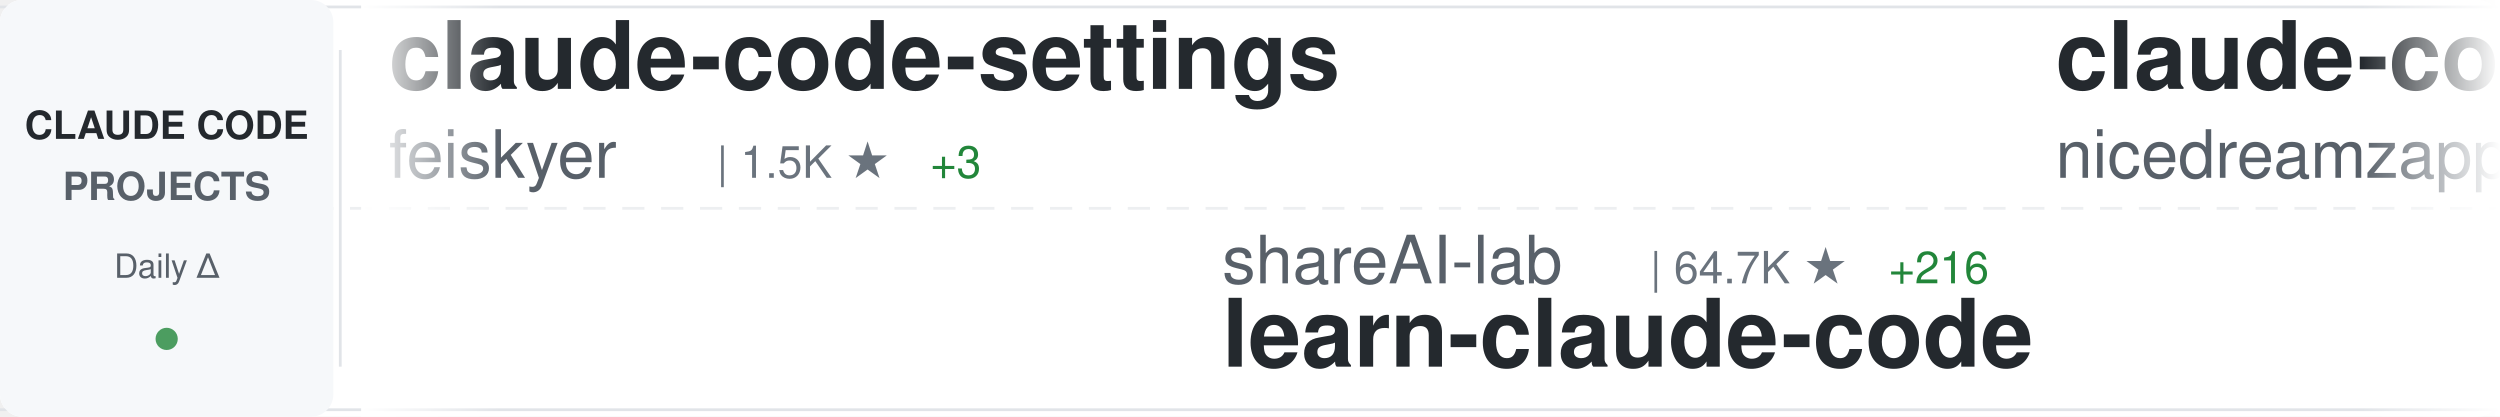
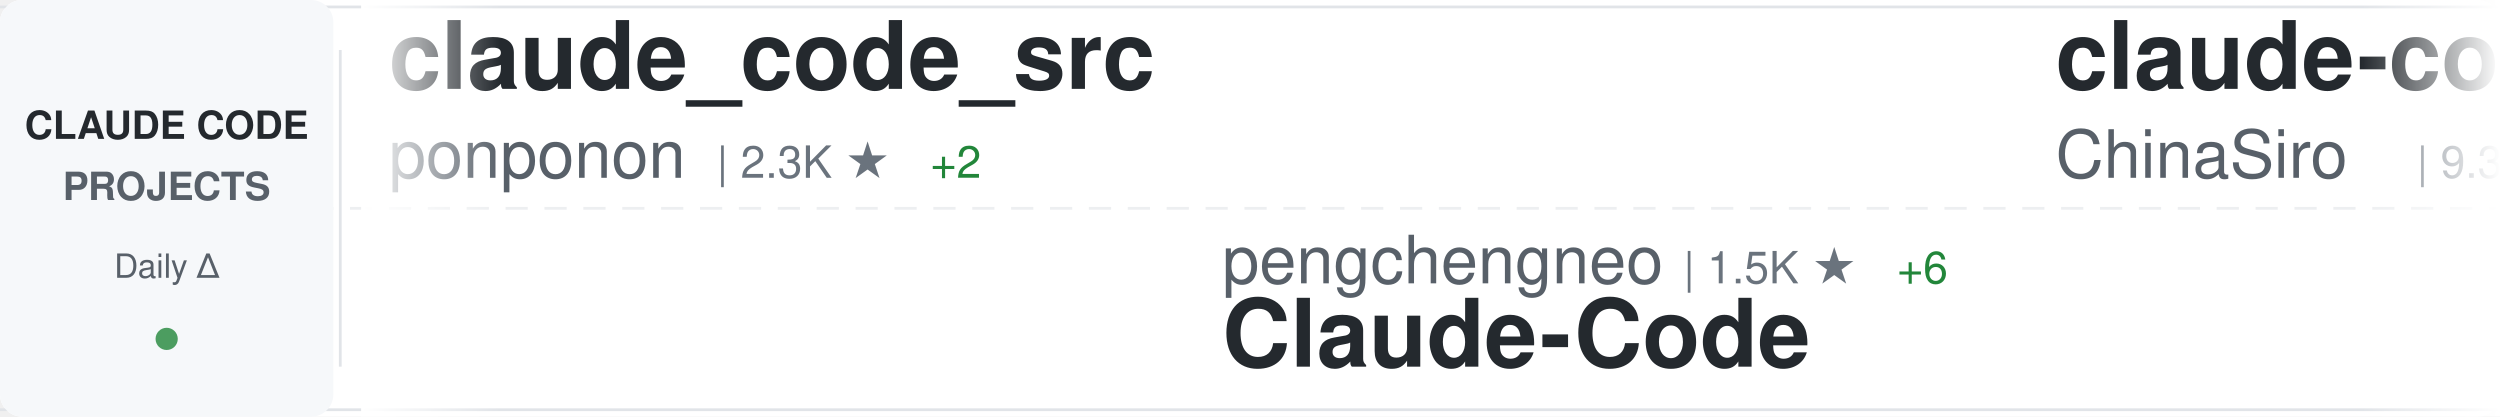
<svg xmlns="http://www.w3.org/2000/svg" width="900" height="150">
  <defs>
    <linearGradient id="awesomeLeftFade" x1="0%" y1="0%" x2="100%" y2="0%">
      <stop offset="0%" style="stop-color:#ffffff;stop-opacity:1" />
      <stop offset="100%" style="stop-color:#ffffff;stop-opacity:0" />
    </linearGradient>
    <linearGradient id="awesomeRightFade" x1="0%" y1="0%" x2="100%" y2="0%">
      <stop offset="0%" style="stop-color:#ffffff;stop-opacity:0" />
      <stop offset="100%" style="stop-color:#ffffff;stop-opacity:1" />
    </linearGradient>
  </defs>
  <rect width="900" height="150" fill="#ffffff" rx="8" />
  <rect x="0" y="2" width="900" height="1" fill="#e1e4e8" />
  <rect x="0" y="147" width="900" height="1" fill="#e1e4e8" />
  <line x1="0" y1="75" x2="900" y2="75" stroke="#e1e4e8" stroke-width="1" stroke-dasharray="8 6" opacity="0.6" />
  <rect x="0" y="0" width="120" height="150" fill="#f6f8fa" rx="8" />
  <text x="60" y="50" font-family="-apple-system, BlinkMacSystemFont, 'Segoe UI', Helvetica, Arial, sans-serif" font-size="14" font-weight="600" fill="#24292e" text-anchor="middle">CLAUDE CODE</text>
  <text x="60" y="72" font-family="-apple-system, BlinkMacSystemFont, 'Segoe UI', Helvetica, Arial, sans-serif" font-size="14" font-weight="600" fill="#586069" text-anchor="middle">PROJECTS</text>
  <text x="60" y="100" font-family="-apple-system, BlinkMacSystemFont, 'Segoe UI', Helvetica, Arial, sans-serif" font-size="12" font-weight="500" fill="#586069" text-anchor="middle">Daily Δ</text>
  <circle cx="60" cy="122" r="4" fill="#22863a" opacity="0.8" />
  <rect x="122" y="18" width="1" height="114" fill="#e1e4e8" />
  <clipPath id="awesomeTickerClip">
    <rect x="130" y="0" width="770" height="150" />
  </clipPath>
  <g clip-path="url(#awesomeTickerClip)">
    <g id="awesomeTickerItems">
      <animateTransform attributeName="transform" attributeType="XML" type="translate" from="0 0" to="-3000 0" dur="54s" repeatCount="indefinite" />
      <g transform="translate(0, 0)">
-         <text x="140" y="32" font-family="-apple-system, BlinkMacSystemFont, 'Segoe UI', Helvetica, Arial, sans-serif" font-size="34" font-weight="600" fill="#24292e">claude-code-settings</text>
-         <text x="140" y="64" font-family="-apple-system, BlinkMacSystemFont, 'Segoe UI', Helvetica, Arial, sans-serif" font-size="24" font-weight="400" fill="#586069">feiskyer</text>
-         <text x="258" y="64" font-family="-apple-system, BlinkMacSystemFont, 'Segoe UI', Helvetica, Arial, sans-serif" font-size="16" font-weight="500" fill="#6a737d">| 1.5K ★</text>
-         <text x="335" y="64" font-family="-apple-system, BlinkMacSystemFont, 'Segoe UI', Helvetica, Arial, sans-serif" font-size="16" font-weight="500" fill="#22863a"> +3</text>
+         <text x="140" y="32" font-family="-apple-system, BlinkMacSystemFont, 'Segoe UI', Helvetica, Arial, sans-serif" font-size="34" font-weight="600" fill="#24292e">claude_code_src</text>
+         <text x="140" y="64" font-family="-apple-system, BlinkMacSystemFont, 'Segoe UI', Helvetica, Arial, sans-serif" font-size="24" font-weight="400" fill="#586069">ponponon</text>
+         <text x="258" y="64" font-family="-apple-system, BlinkMacSystemFont, 'Segoe UI', Helvetica, Arial, sans-serif" font-size="16" font-weight="500" fill="#6a737d">| 2.3K ★</text>
+         <text x="335" y="64" font-family="-apple-system, BlinkMacSystemFont, 'Segoe UI', Helvetica, Arial, sans-serif" font-size="16" font-weight="500" fill="#22863a"> +2</text>
      </g>
      <g transform="translate(300, 0)">
-         <text x="140" y="102" font-family="-apple-system, BlinkMacSystemFont, 'Segoe UI', Helvetica, Arial, sans-serif" font-size="24" font-weight="400" fill="#586069">shareAI-lab</text>
-         <text x="294" y="102" font-family="-apple-system, BlinkMacSystemFont, 'Segoe UI', Helvetica, Arial, sans-serif" font-size="16" font-weight="500" fill="#6a737d">| 64.7K ★</text>
-         <text x="380" y="102" font-family="-apple-system, BlinkMacSystemFont, 'Segoe UI', Helvetica, Arial, sans-serif" font-size="16" font-weight="500" fill="#22863a"> +216</text>
-         <text x="140" y="132" font-family="-apple-system, BlinkMacSystemFont, 'Segoe UI', Helvetica, Arial, sans-serif" font-size="34" font-weight="600" fill="#24292e">learn-claude-code</text>
+         <text x="140" y="102" font-family="-apple-system, BlinkMacSystemFont, 'Segoe UI', Helvetica, Arial, sans-serif" font-size="24" font-weight="400" fill="#586069">pengchengneo</text>
+         <text x="306" y="102" font-family="-apple-system, BlinkMacSystemFont, 'Segoe UI', Helvetica, Arial, sans-serif" font-size="16" font-weight="500" fill="#6a737d">| 1.5K ★</text>
+         <text x="383" y="102" font-family="-apple-system, BlinkMacSystemFont, 'Segoe UI', Helvetica, Arial, sans-serif" font-size="16" font-weight="500" fill="#22863a"> +6</text>
+         <text x="140" y="132" font-family="-apple-system, BlinkMacSystemFont, 'Segoe UI', Helvetica, Arial, sans-serif" font-size="34" font-weight="600" fill="#24292e">Claude-Code</text>
      </g>
      <g transform="translate(600, 0)">
-         <text x="140" y="32" font-family="-apple-system, BlinkMacSystemFont, 'Segoe UI', Helvetica, Arial, sans-serif" font-size="34" font-weight="600" fill="#24292e">claude-code-local</text>
-         <text x="140" y="64" font-family="-apple-system, BlinkMacSystemFont, 'Segoe UI', Helvetica, Arial, sans-serif" font-size="24" font-weight="400" fill="#586069">nicedreamzapp</text>
-         <text x="318" y="64" font-family="-apple-system, BlinkMacSystemFont, 'Segoe UI', Helvetica, Arial, sans-serif" font-size="16" font-weight="500" fill="#6a737d">| 2.7K ★</text>
-         <text x="395" y="64" font-family="-apple-system, BlinkMacSystemFont, 'Segoe UI', Helvetica, Arial, sans-serif" font-size="16" font-weight="500" fill="#22863a"> +2</text>
+         <text x="140" y="32" font-family="-apple-system, BlinkMacSystemFont, 'Segoe UI', Helvetica, Arial, sans-serif" font-size="34" font-weight="600" fill="#24292e">claude-code-sourcemap</text>
+         <text x="140" y="64" font-family="-apple-system, BlinkMacSystemFont, 'Segoe UI', Helvetica, Arial, sans-serif" font-size="24" font-weight="400" fill="#586069">ChinaSiro</text>
+         <text x="270" y="64" font-family="-apple-system, BlinkMacSystemFont, 'Segoe UI', Helvetica, Arial, sans-serif" font-size="16" font-weight="500" fill="#6a737d">| 9.3K ★</text>
+         <text x="347" y="64" font-family="-apple-system, BlinkMacSystemFont, 'Segoe UI', Helvetica, Arial, sans-serif" font-size="16" font-weight="500" fill="#22863a"> +7</text>
      </g>
      <g transform="translate(900, 0)">
-         <text x="140" y="102" font-family="-apple-system, BlinkMacSystemFont, 'Segoe UI', Helvetica, Arial, sans-serif" font-size="24" font-weight="400" fill="#586069">affaan-m</text>
-         <text x="258" y="102" font-family="-apple-system, BlinkMacSystemFont, 'Segoe UI', Helvetica, Arial, sans-serif" font-size="16" font-weight="500" fill="#6a737d">| 207.1K ★</text>
-         <text x="353" y="102" font-family="-apple-system, BlinkMacSystemFont, 'Segoe UI', Helvetica, Arial, sans-serif" font-size="16" font-weight="500" fill="#22863a"> +1.6K</text>
-         <text x="140" y="132" font-family="-apple-system, BlinkMacSystemFont, 'Segoe UI', Helvetica, Arial, sans-serif" font-size="34" font-weight="600" fill="#24292e">ECC</text>
+         <text x="140" y="102" font-family="-apple-system, BlinkMacSystemFont, 'Segoe UI', Helvetica, Arial, sans-serif" font-size="24" font-weight="400" fill="#586069">carlvellotti</text>
+         <text x="306" y="102" font-family="-apple-system, BlinkMacSystemFont, 'Segoe UI', Helvetica, Arial, sans-serif" font-size="16" font-weight="500" fill="#6a737d">| 2.1K ★</text>
+         <text x="383" y="102" font-family="-apple-system, BlinkMacSystemFont, 'Segoe UI', Helvetica, Arial, sans-serif" font-size="16" font-weight="500" fill="#22863a"> +2</text>
+         <text x="140" y="132" font-family="-apple-system, BlinkMacSystemFont, 'Segoe UI', Helvetica, Arial, sans-serif" font-size="34" font-weight="600" fill="#24292e">claude-code-pm-course</text>
      </g>
      <g transform="translate(1200, 0)">
-         <text x="140" y="32" font-family="-apple-system, BlinkMacSystemFont, 'Segoe UI', Helvetica, Arial, sans-serif" font-size="34" font-weight="600" fill="#24292e">Claude-Code</text>
-         <text x="140" y="64" font-family="-apple-system, BlinkMacSystemFont, 'Segoe UI', Helvetica, Arial, sans-serif" font-size="24" font-weight="400" fill="#586069">KPR111</text>
-         <text x="234" y="64" font-family="-apple-system, BlinkMacSystemFont, 'Segoe UI', Helvetica, Arial, sans-serif" font-size="16" font-weight="500" fill="#6a737d">| 18 ★</text>
+         <text x="140" y="32" font-family="-apple-system, BlinkMacSystemFont, 'Segoe UI', Helvetica, Arial, sans-serif" font-size="34" font-weight="600" fill="#24292e">claude-code-proxy</text>
+         <text x="140" y="64" font-family="-apple-system, BlinkMacSystemFont, 'Segoe UI', Helvetica, Arial, sans-serif" font-size="24" font-weight="400" fill="#586069">fuergaosi233</text>
+         <text x="306" y="64" font-family="-apple-system, BlinkMacSystemFont, 'Segoe UI', Helvetica, Arial, sans-serif" font-size="16" font-weight="500" fill="#6a737d">| 2.6K ★</text>
+         <text x="383" y="64" font-family="-apple-system, BlinkMacSystemFont, 'Segoe UI', Helvetica, Arial, sans-serif" font-size="16" font-weight="500" fill="#22863a"> +3</text>
      </g>
      <g transform="translate(1500, 0)">
-         <text x="140" y="102" font-family="-apple-system, BlinkMacSystemFont, 'Segoe UI', Helvetica, Arial, sans-serif" font-size="24" font-weight="400" fill="#586069">catlog22</text>
-         <text x="258" y="102" font-family="-apple-system, BlinkMacSystemFont, 'Segoe UI', Helvetica, Arial, sans-serif" font-size="16" font-weight="500" fill="#6a737d">| 2.1K ★</text>
-         <text x="335" y="102" font-family="-apple-system, BlinkMacSystemFont, 'Segoe UI', Helvetica, Arial, sans-serif" font-size="16" font-weight="500" fill="#22863a"> +4</text>
-         <text x="140" y="132" font-family="-apple-system, BlinkMacSystemFont, 'Segoe UI', Helvetica, Arial, sans-serif" font-size="34" font-weight="600" fill="#24292e">Claude-Code-Workflow</text>
+         <text x="140" y="102" font-family="-apple-system, BlinkMacSystemFont, 'Segoe UI', Helvetica, Arial, sans-serif" font-size="24" font-weight="400" fill="#586069">multica-ai</text>
+         <text x="282" y="102" font-family="-apple-system, BlinkMacSystemFont, 'Segoe UI', Helvetica, Arial, sans-serif" font-size="16" font-weight="500" fill="#6a737d">| 167.8K ★</text>
+         <text x="377" y="102" font-family="-apple-system, BlinkMacSystemFont, 'Segoe UI', Helvetica, Arial, sans-serif" font-size="16" font-weight="500" fill="#22863a"> +924</text>
+         <text x="140" y="132" font-family="-apple-system, BlinkMacSystemFont, 'Segoe UI', Helvetica, Arial, sans-serif" font-size="34" font-weight="600" fill="#24292e">andrej-karpathy-skills</text>
      </g>
      <g transform="translate(1800, 0)">
-         <text x="140" y="32" font-family="-apple-system, BlinkMacSystemFont, 'Segoe UI', Helvetica, Arial, sans-serif" font-size="34" font-weight="600" fill="#24292e">Claude-Code-Game-Studios</text>
-         <text x="140" y="64" font-family="-apple-system, BlinkMacSystemFont, 'Segoe UI', Helvetica, Arial, sans-serif" font-size="24" font-weight="400" fill="#586069">Donchitos</text>
-         <text x="270" y="64" font-family="-apple-system, BlinkMacSystemFont, 'Segoe UI', Helvetica, Arial, sans-serif" font-size="16" font-weight="500" fill="#6a737d">| 20.8K ★</text>
-         <text x="356" y="64" font-family="-apple-system, BlinkMacSystemFont, 'Segoe UI', Helvetica, Arial, sans-serif" font-size="16" font-weight="500" fill="#22863a"> +75</text>
+         <text x="140" y="32" font-family="-apple-system, BlinkMacSystemFont, 'Segoe UI', Helvetica, Arial, sans-serif" font-size="34" font-weight="600" fill="#24292e">claude-code-from-source</text>
+         <text x="140" y="64" font-family="-apple-system, BlinkMacSystemFont, 'Segoe UI', Helvetica, Arial, sans-serif" font-size="24" font-weight="400" fill="#586069">alejandrobalderas</text>
+         <text x="366" y="64" font-family="-apple-system, BlinkMacSystemFont, 'Segoe UI', Helvetica, Arial, sans-serif" font-size="16" font-weight="500" fill="#6a737d">| 2.2K ★</text>
+         <text x="443" y="64" font-family="-apple-system, BlinkMacSystemFont, 'Segoe UI', Helvetica, Arial, sans-serif" font-size="16" font-weight="500" fill="#22863a"> +3</text>
      </g>
      <g transform="translate(2100, 0)">
-         <text x="140" y="102" font-family="-apple-system, BlinkMacSystemFont, 'Segoe UI', Helvetica, Arial, sans-serif" font-size="24" font-weight="400" fill="#586069">ding113</text>
-         <text x="246" y="102" font-family="-apple-system, BlinkMacSystemFont, 'Segoe UI', Helvetica, Arial, sans-serif" font-size="16" font-weight="500" fill="#6a737d">| 3.0K ★</text>
-         <text x="323" y="102" font-family="-apple-system, BlinkMacSystemFont, 'Segoe UI', Helvetica, Arial, sans-serif" font-size="16" font-weight="500" fill="#22863a"> +8</text>
-         <text x="140" y="132" font-family="-apple-system, BlinkMacSystemFont, 'Segoe UI', Helvetica, Arial, sans-serif" font-size="34" font-weight="600" fill="#24292e">claude-code-hub</text>
+         <text x="140" y="102" font-family="-apple-system, BlinkMacSystemFont, 'Segoe UI', Helvetica, Arial, sans-serif" font-size="24" font-weight="400" fill="#586069">RichardAtCT</text>
+         <text x="294" y="102" font-family="-apple-system, BlinkMacSystemFont, 'Segoe UI', Helvetica, Arial, sans-serif" font-size="16" font-weight="500" fill="#6a737d">| 2.7K ★</text>
+         <text x="371" y="102" font-family="-apple-system, BlinkMacSystemFont, 'Segoe UI', Helvetica, Arial, sans-serif" font-size="16" font-weight="500" fill="#22863a"> +4</text>
+         <text x="140" y="132" font-family="-apple-system, BlinkMacSystemFont, 'Segoe UI', Helvetica, Arial, sans-serif" font-size="34" font-weight="600" fill="#24292e">claude-code-telegram</text>
      </g>
      <g transform="translate(2400, 0)">
-         <text x="140" y="32" font-family="-apple-system, BlinkMacSystemFont, 'Segoe UI', Helvetica, Arial, sans-serif" font-size="34" font-weight="600" fill="#24292e">andrej-karpathy-skills</text>
-         <text x="140" y="64" font-family="-apple-system, BlinkMacSystemFont, 'Segoe UI', Helvetica, Arial, sans-serif" font-size="24" font-weight="400" fill="#586069">multica-ai</text>
-         <text x="282" y="64" font-family="-apple-system, BlinkMacSystemFont, 'Segoe UI', Helvetica, Arial, sans-serif" font-size="16" font-weight="500" fill="#6a737d">| 167.7K ★</text>
-         <text x="377" y="64" font-family="-apple-system, BlinkMacSystemFont, 'Segoe UI', Helvetica, Arial, sans-serif" font-size="16" font-weight="500" fill="#22863a"> +902</text>
+         <text x="140" y="32" font-family="-apple-system, BlinkMacSystemFont, 'Segoe UI', Helvetica, Arial, sans-serif" font-size="34" font-weight="600" fill="#24292e">claude-code-base-action</text>
+         <text x="140" y="64" font-family="-apple-system, BlinkMacSystemFont, 'Segoe UI', Helvetica, Arial, sans-serif" font-size="24" font-weight="400" fill="#586069">anthropics</text>
+         <text x="282" y="64" font-family="-apple-system, BlinkMacSystemFont, 'Segoe UI', Helvetica, Arial, sans-serif" font-size="16" font-weight="500" fill="#6a737d">| 863 ★</text>
+         <text x="350" y="64" font-family="-apple-system, BlinkMacSystemFont, 'Segoe UI', Helvetica, Arial, sans-serif" font-size="16" font-weight="500" fill="#22863a"> +2</text>
      </g>
      <g transform="translate(2700, 0)">
-         <text x="140" y="102" font-family="-apple-system, BlinkMacSystemFont, 'Segoe UI', Helvetica, Arial, sans-serif" font-size="24" font-weight="400" fill="#586069">Pimzino</text>
-         <text x="246" y="102" font-family="-apple-system, BlinkMacSystemFont, 'Segoe UI', Helvetica, Arial, sans-serif" font-size="16" font-weight="500" fill="#6a737d">| 3.8K ★</text>
-         <text x="323" y="102" font-family="-apple-system, BlinkMacSystemFont, 'Segoe UI', Helvetica, Arial, sans-serif" font-size="16" font-weight="500" fill="#22863a"> +2</text>
-         <text x="140" y="132" font-family="-apple-system, BlinkMacSystemFont, 'Segoe UI', Helvetica, Arial, sans-serif" font-size="34" font-weight="600" fill="#24292e">claude-code-spec-workflo...</text>
+         <text x="140" y="102" font-family="-apple-system, BlinkMacSystemFont, 'Segoe UI', Helvetica, Arial, sans-serif" font-size="24" font-weight="400" fill="#586069">KPR111</text>
+         <text x="234" y="102" font-family="-apple-system, BlinkMacSystemFont, 'Segoe UI', Helvetica, Arial, sans-serif" font-size="16" font-weight="500" fill="#6a737d">| 18 ★</text>
+         <text x="140" y="132" font-family="-apple-system, BlinkMacSystemFont, 'Segoe UI', Helvetica, Arial, sans-serif" font-size="34" font-weight="600" fill="#24292e">Claude-Code</text>
      </g>
      <g transform="translate(3000, 0)">
-         <text x="140" y="32" font-family="-apple-system, BlinkMacSystemFont, 'Segoe UI', Helvetica, Arial, sans-serif" font-size="34" font-weight="600" fill="#24292e">claude-code-settings</text>
-         <text x="140" y="64" font-family="-apple-system, BlinkMacSystemFont, 'Segoe UI', Helvetica, Arial, sans-serif" font-size="24" font-weight="400" fill="#586069">feiskyer</text>
-         <text x="258" y="64" font-family="-apple-system, BlinkMacSystemFont, 'Segoe UI', Helvetica, Arial, sans-serif" font-size="16" font-weight="500" fill="#6a737d">| 1.5K ★</text>
-         <text x="335" y="64" font-family="-apple-system, BlinkMacSystemFont, 'Segoe UI', Helvetica, Arial, sans-serif" font-size="16" font-weight="500" fill="#22863a"> +3</text>
+         <text x="140" y="32" font-family="-apple-system, BlinkMacSystemFont, 'Segoe UI', Helvetica, Arial, sans-serif" font-size="34" font-weight="600" fill="#24292e">claude_code_src</text>
+         <text x="140" y="64" font-family="-apple-system, BlinkMacSystemFont, 'Segoe UI', Helvetica, Arial, sans-serif" font-size="24" font-weight="400" fill="#586069">ponponon</text>
+         <text x="258" y="64" font-family="-apple-system, BlinkMacSystemFont, 'Segoe UI', Helvetica, Arial, sans-serif" font-size="16" font-weight="500" fill="#6a737d">| 2.3K ★</text>
+         <text x="335" y="64" font-family="-apple-system, BlinkMacSystemFont, 'Segoe UI', Helvetica, Arial, sans-serif" font-size="16" font-weight="500" fill="#22863a"> +2</text>
      </g>
      <g transform="translate(3300, 0)">
-         <text x="140" y="102" font-family="-apple-system, BlinkMacSystemFont, 'Segoe UI', Helvetica, Arial, sans-serif" font-size="24" font-weight="400" fill="#586069">shareAI-lab</text>
-         <text x="294" y="102" font-family="-apple-system, BlinkMacSystemFont, 'Segoe UI', Helvetica, Arial, sans-serif" font-size="16" font-weight="500" fill="#6a737d">| 64.7K ★</text>
-         <text x="380" y="102" font-family="-apple-system, BlinkMacSystemFont, 'Segoe UI', Helvetica, Arial, sans-serif" font-size="16" font-weight="500" fill="#22863a"> +216</text>
-         <text x="140" y="132" font-family="-apple-system, BlinkMacSystemFont, 'Segoe UI', Helvetica, Arial, sans-serif" font-size="34" font-weight="600" fill="#24292e">learn-claude-code</text>
+         <text x="140" y="102" font-family="-apple-system, BlinkMacSystemFont, 'Segoe UI', Helvetica, Arial, sans-serif" font-size="24" font-weight="400" fill="#586069">pengchengneo</text>
+         <text x="306" y="102" font-family="-apple-system, BlinkMacSystemFont, 'Segoe UI', Helvetica, Arial, sans-serif" font-size="16" font-weight="500" fill="#6a737d">| 1.5K ★</text>
+         <text x="383" y="102" font-family="-apple-system, BlinkMacSystemFont, 'Segoe UI', Helvetica, Arial, sans-serif" font-size="16" font-weight="500" fill="#22863a"> +6</text>
+         <text x="140" y="132" font-family="-apple-system, BlinkMacSystemFont, 'Segoe UI', Helvetica, Arial, sans-serif" font-size="34" font-weight="600" fill="#24292e">Claude-Code</text>
      </g>
      <g transform="translate(3600, 0)">
-         <text x="140" y="32" font-family="-apple-system, BlinkMacSystemFont, 'Segoe UI', Helvetica, Arial, sans-serif" font-size="34" font-weight="600" fill="#24292e">claude-code-local</text>
-         <text x="140" y="64" font-family="-apple-system, BlinkMacSystemFont, 'Segoe UI', Helvetica, Arial, sans-serif" font-size="24" font-weight="400" fill="#586069">nicedreamzapp</text>
-         <text x="318" y="64" font-family="-apple-system, BlinkMacSystemFont, 'Segoe UI', Helvetica, Arial, sans-serif" font-size="16" font-weight="500" fill="#6a737d">| 2.7K ★</text>
-         <text x="395" y="64" font-family="-apple-system, BlinkMacSystemFont, 'Segoe UI', Helvetica, Arial, sans-serif" font-size="16" font-weight="500" fill="#22863a"> +2</text>
+         <text x="140" y="32" font-family="-apple-system, BlinkMacSystemFont, 'Segoe UI', Helvetica, Arial, sans-serif" font-size="34" font-weight="600" fill="#24292e">claude-code-sourcemap</text>
+         <text x="140" y="64" font-family="-apple-system, BlinkMacSystemFont, 'Segoe UI', Helvetica, Arial, sans-serif" font-size="24" font-weight="400" fill="#586069">ChinaSiro</text>
+         <text x="270" y="64" font-family="-apple-system, BlinkMacSystemFont, 'Segoe UI', Helvetica, Arial, sans-serif" font-size="16" font-weight="500" fill="#6a737d">| 9.3K ★</text>
+         <text x="347" y="64" font-family="-apple-system, BlinkMacSystemFont, 'Segoe UI', Helvetica, Arial, sans-serif" font-size="16" font-weight="500" fill="#22863a"> +7</text>
      </g>
      <g transform="translate(3900, 0)">
-         <text x="140" y="102" font-family="-apple-system, BlinkMacSystemFont, 'Segoe UI', Helvetica, Arial, sans-serif" font-size="24" font-weight="400" fill="#586069">affaan-m</text>
-         <text x="258" y="102" font-family="-apple-system, BlinkMacSystemFont, 'Segoe UI', Helvetica, Arial, sans-serif" font-size="16" font-weight="500" fill="#6a737d">| 207.1K ★</text>
-         <text x="353" y="102" font-family="-apple-system, BlinkMacSystemFont, 'Segoe UI', Helvetica, Arial, sans-serif" font-size="16" font-weight="500" fill="#22863a"> +1.6K</text>
-         <text x="140" y="132" font-family="-apple-system, BlinkMacSystemFont, 'Segoe UI', Helvetica, Arial, sans-serif" font-size="34" font-weight="600" fill="#24292e">ECC</text>
+         <text x="140" y="102" font-family="-apple-system, BlinkMacSystemFont, 'Segoe UI', Helvetica, Arial, sans-serif" font-size="24" font-weight="400" fill="#586069">carlvellotti</text>
+         <text x="306" y="102" font-family="-apple-system, BlinkMacSystemFont, 'Segoe UI', Helvetica, Arial, sans-serif" font-size="16" font-weight="500" fill="#6a737d">| 2.1K ★</text>
+         <text x="383" y="102" font-family="-apple-system, BlinkMacSystemFont, 'Segoe UI', Helvetica, Arial, sans-serif" font-size="16" font-weight="500" fill="#22863a"> +2</text>
+         <text x="140" y="132" font-family="-apple-system, BlinkMacSystemFont, 'Segoe UI', Helvetica, Arial, sans-serif" font-size="34" font-weight="600" fill="#24292e">claude-code-pm-course</text>
      </g>
    </g>
  </g>
  <rect x="130" y="0" width="50" height="150" fill="url(#awesomeLeftFade)" />
  <rect x="850" y="0" width="50" height="150" fill="url(#awesomeRightFade)" />
</svg>
